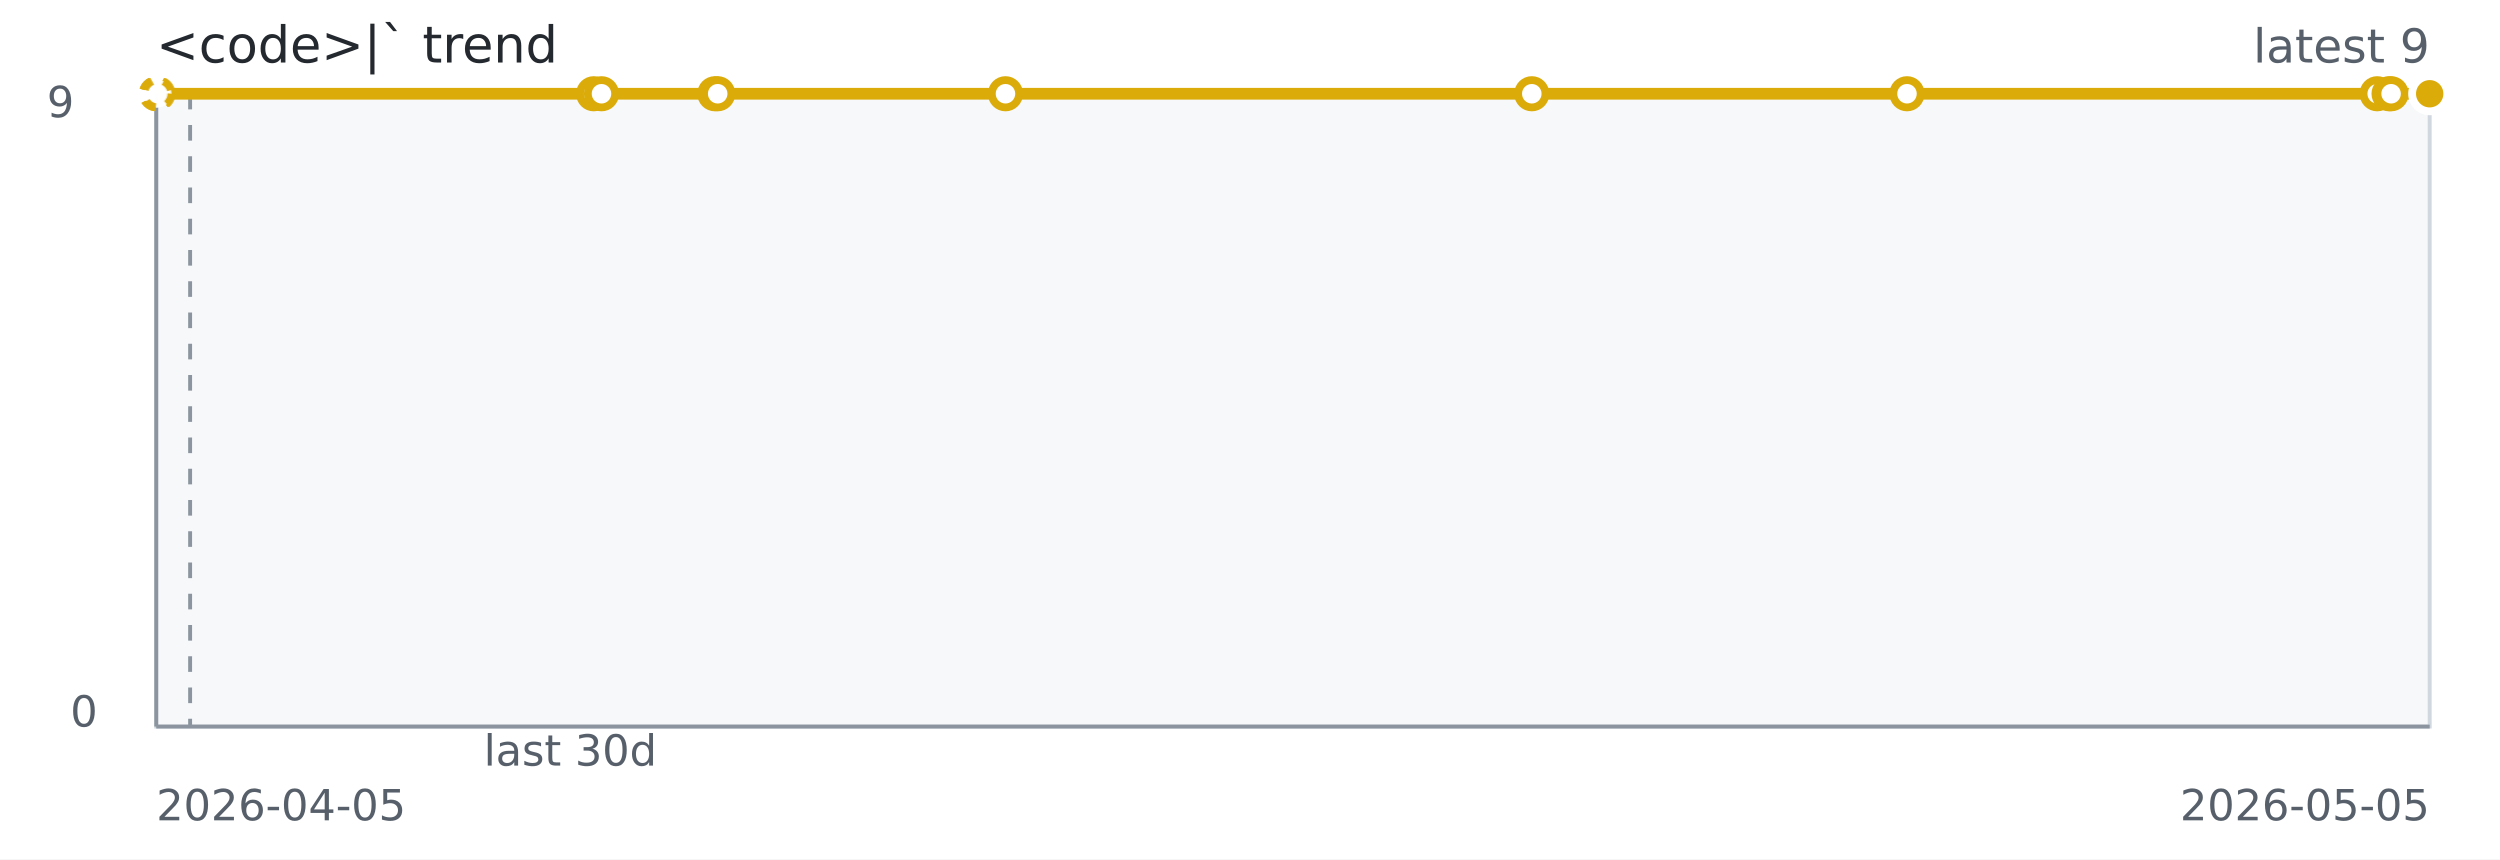
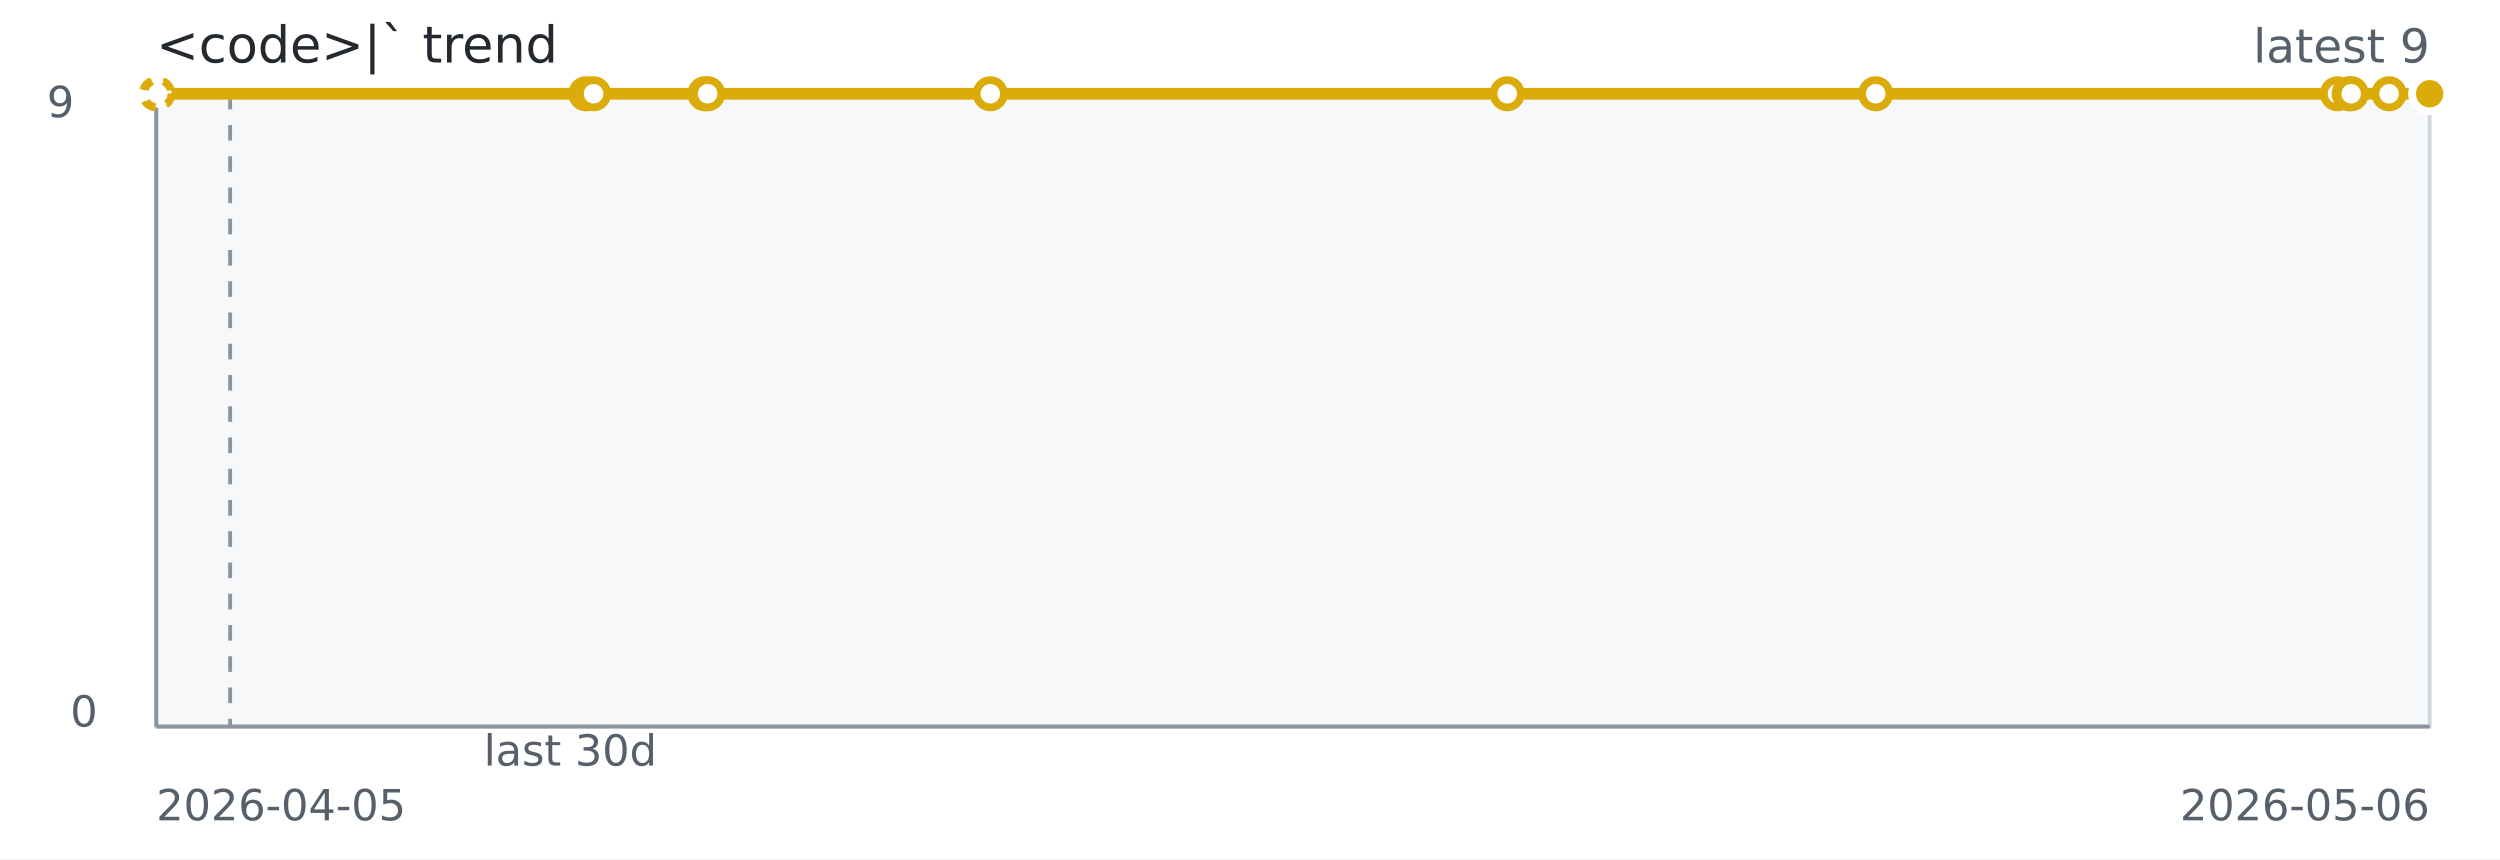
<svg xmlns="http://www.w3.org/2000/svg" width="640" height="220" role="img" aria-label="&lt;code&gt;|` trend">
  <rect width="640" height="220" fill="#ffffff" />
  <rect x="40" y="24" width="582" height="162" fill="#f6f8fa" stroke="#d0d7de" />
  <line x1="40" y1="186" x2="622" y2="186" stroke="#8c959f" stroke-width="1" />
  <line x1="40" y1="24" x2="40" y2="186" stroke="#8c959f" stroke-width="1" />
-   <line x1="48.67" y1="24" x2="48.67" y2="186" stroke="#8c959f" stroke-dasharray="4 4" />
-   <path d="M 40.00 24.00 L 40.08 24.00 L 40.17 24.00 L 40.46 24.00 L 151.98 24.00" fill="none" stroke="#dbab09" stroke-width="2" stroke-dasharray="4 4" opacity="0.65" />
-   <path d="M 40.46 24.00 L 151.98 24.00 L 153.98 24.00 L 183.01 24.00 L 183.73 24.00 L 257.40 24.00 L 392.14 24.00 L 488.19 24.00 L 608.56 24.00 L 611.60 24.00 L 612.12 24.00 L 622.00 24.00" fill="none" stroke="#dbab09" stroke-width="3" />
+   <line x1="58.91" y1="24" x2="58.91" y2="186" stroke="#8c959f" stroke-dasharray="4 4" />
+   <path d="M 40.00 24.00 L 40.08 24.00 L 40.17 24.00 L 40.46 24.00 L 149.98 24.00" fill="none" stroke="#dbab09" stroke-width="2" stroke-dasharray="4 4" opacity="0.65" />
+   <path d="M 40.46 24.00 L 149.98 24.00 L 151.95 24.00 L 180.46 24.00 L 181.16 24.00 L 253.52 24.00 L 385.85 24.00 L 480.18 24.00 L 598.40 24.00 L 601.39 24.00 L 601.90 24.00 L 611.60 24.00 L 622.00 24.00" fill="none" stroke="#dbab09" stroke-width="3" />
  <circle cx="40.00" cy="24.00" r="3.5" fill="#ffffff" stroke="#dbab09" stroke-width="2" stroke-dasharray="3 3" opacity="0.75" />
  <circle cx="40.08" cy="24.00" r="3.5" fill="#ffffff" stroke="#dbab09" stroke-width="2" stroke-dasharray="3 3" opacity="0.75" />
  <circle cx="40.17" cy="24.00" r="3.5" fill="#ffffff" stroke="#dbab09" stroke-width="2" stroke-dasharray="3 3" opacity="0.75" />
  <circle cx="40.46" cy="24.00" r="3.5" fill="#ffffff" stroke="#dbab09" stroke-width="2" stroke-dasharray="3 3" opacity="0.75" />
-   <circle cx="151.98" cy="24.00" r="3.5" fill="#ffffff" stroke="#dbab09" stroke-width="2" />
-   <circle cx="153.98" cy="24.00" r="3.5" fill="#ffffff" stroke="#dbab09" stroke-width="2" />
-   <circle cx="183.01" cy="24.00" r="3.5" fill="#ffffff" stroke="#dbab09" stroke-width="2" />
-   <circle cx="183.73" cy="24.00" r="3.5" fill="#ffffff" stroke="#dbab09" stroke-width="2" />
-   <circle cx="257.40" cy="24.00" r="3.5" fill="#ffffff" stroke="#dbab09" stroke-width="2" />
-   <circle cx="392.14" cy="24.00" r="3.5" fill="#ffffff" stroke="#dbab09" stroke-width="2" />
-   <circle cx="488.19" cy="24.00" r="3.5" fill="#ffffff" stroke="#dbab09" stroke-width="2" />
-   <circle cx="608.56" cy="24.00" r="3.5" fill="#ffffff" stroke="#dbab09" stroke-width="2" />
+   <circle cx="149.98" cy="24.00" r="3.5" fill="#ffffff" stroke="#dbab09" stroke-width="2" />
+   <circle cx="151.95" cy="24.00" r="3.5" fill="#ffffff" stroke="#dbab09" stroke-width="2" />
+   <circle cx="180.46" cy="24.00" r="3.5" fill="#ffffff" stroke="#dbab09" stroke-width="2" />
+   <circle cx="181.16" cy="24.00" r="3.5" fill="#ffffff" stroke="#dbab09" stroke-width="2" />
+   <circle cx="253.52" cy="24.00" r="3.5" fill="#ffffff" stroke="#dbab09" stroke-width="2" />
+   <circle cx="385.85" cy="24.00" r="3.5" fill="#ffffff" stroke="#dbab09" stroke-width="2" />
+   <circle cx="480.18" cy="24.00" r="3.5" fill="#ffffff" stroke="#dbab09" stroke-width="2" />
+   <circle cx="598.40" cy="24.00" r="3.5" fill="#ffffff" stroke="#dbab09" stroke-width="2" />
+   <circle cx="601.39" cy="24.00" r="3.5" fill="#ffffff" stroke="#dbab09" stroke-width="2" />
+   <circle cx="601.90" cy="24.00" r="3.5" fill="#ffffff" stroke="#dbab09" stroke-width="2" />
  <circle cx="611.60" cy="24.00" r="3.5" fill="#ffffff" stroke="#dbab09" stroke-width="2" />
-   <circle cx="612.12" cy="24.00" r="3.5" fill="#ffffff" stroke="#dbab09" stroke-width="2" />
  <circle cx="622.00" cy="24.00" r="3.5" fill="#ffffff" stroke="#dbab09" stroke-width="2" />
  <circle cx="622.00" cy="24.00" r="4.5" fill="#dbab09" stroke="#ffffff" stroke-width="2" />
  <text x="40" y="16" fill="#24292f" font-family="Verdana,Geneva,DejaVu Sans,sans-serif" font-size="13">&lt;code&gt;|` trend</text>
  <text x="622" y="16" text-anchor="end" fill="#57606a" font-family="Verdana,Geneva,DejaVu Sans,sans-serif" font-size="12">latest 9</text>
  <text x="146.00" y="196" text-anchor="middle" fill="#57606a" font-family="Verdana,Geneva,DejaVu Sans,sans-serif" font-size="11">last 30d</text>
  <text x="40" y="210" fill="#57606a" font-family="Verdana,Geneva,DejaVu Sans,sans-serif" font-size="11">2026-04-05</text>
-   <text x="622" y="210" text-anchor="end" fill="#57606a" font-family="Verdana,Geneva,DejaVu Sans,sans-serif" font-size="11">2026-05-05</text>
+   <text x="622" y="210" text-anchor="end" fill="#57606a" font-family="Verdana,Geneva,DejaVu Sans,sans-serif" font-size="11">2026-05-06</text>
  <text x="12" y="30" fill="#57606a" font-family="Verdana,Geneva,DejaVu Sans,sans-serif" font-size="11">9</text>
  <text x="18" y="186" fill="#57606a" font-family="Verdana,Geneva,DejaVu Sans,sans-serif" font-size="11">0</text>
</svg>
